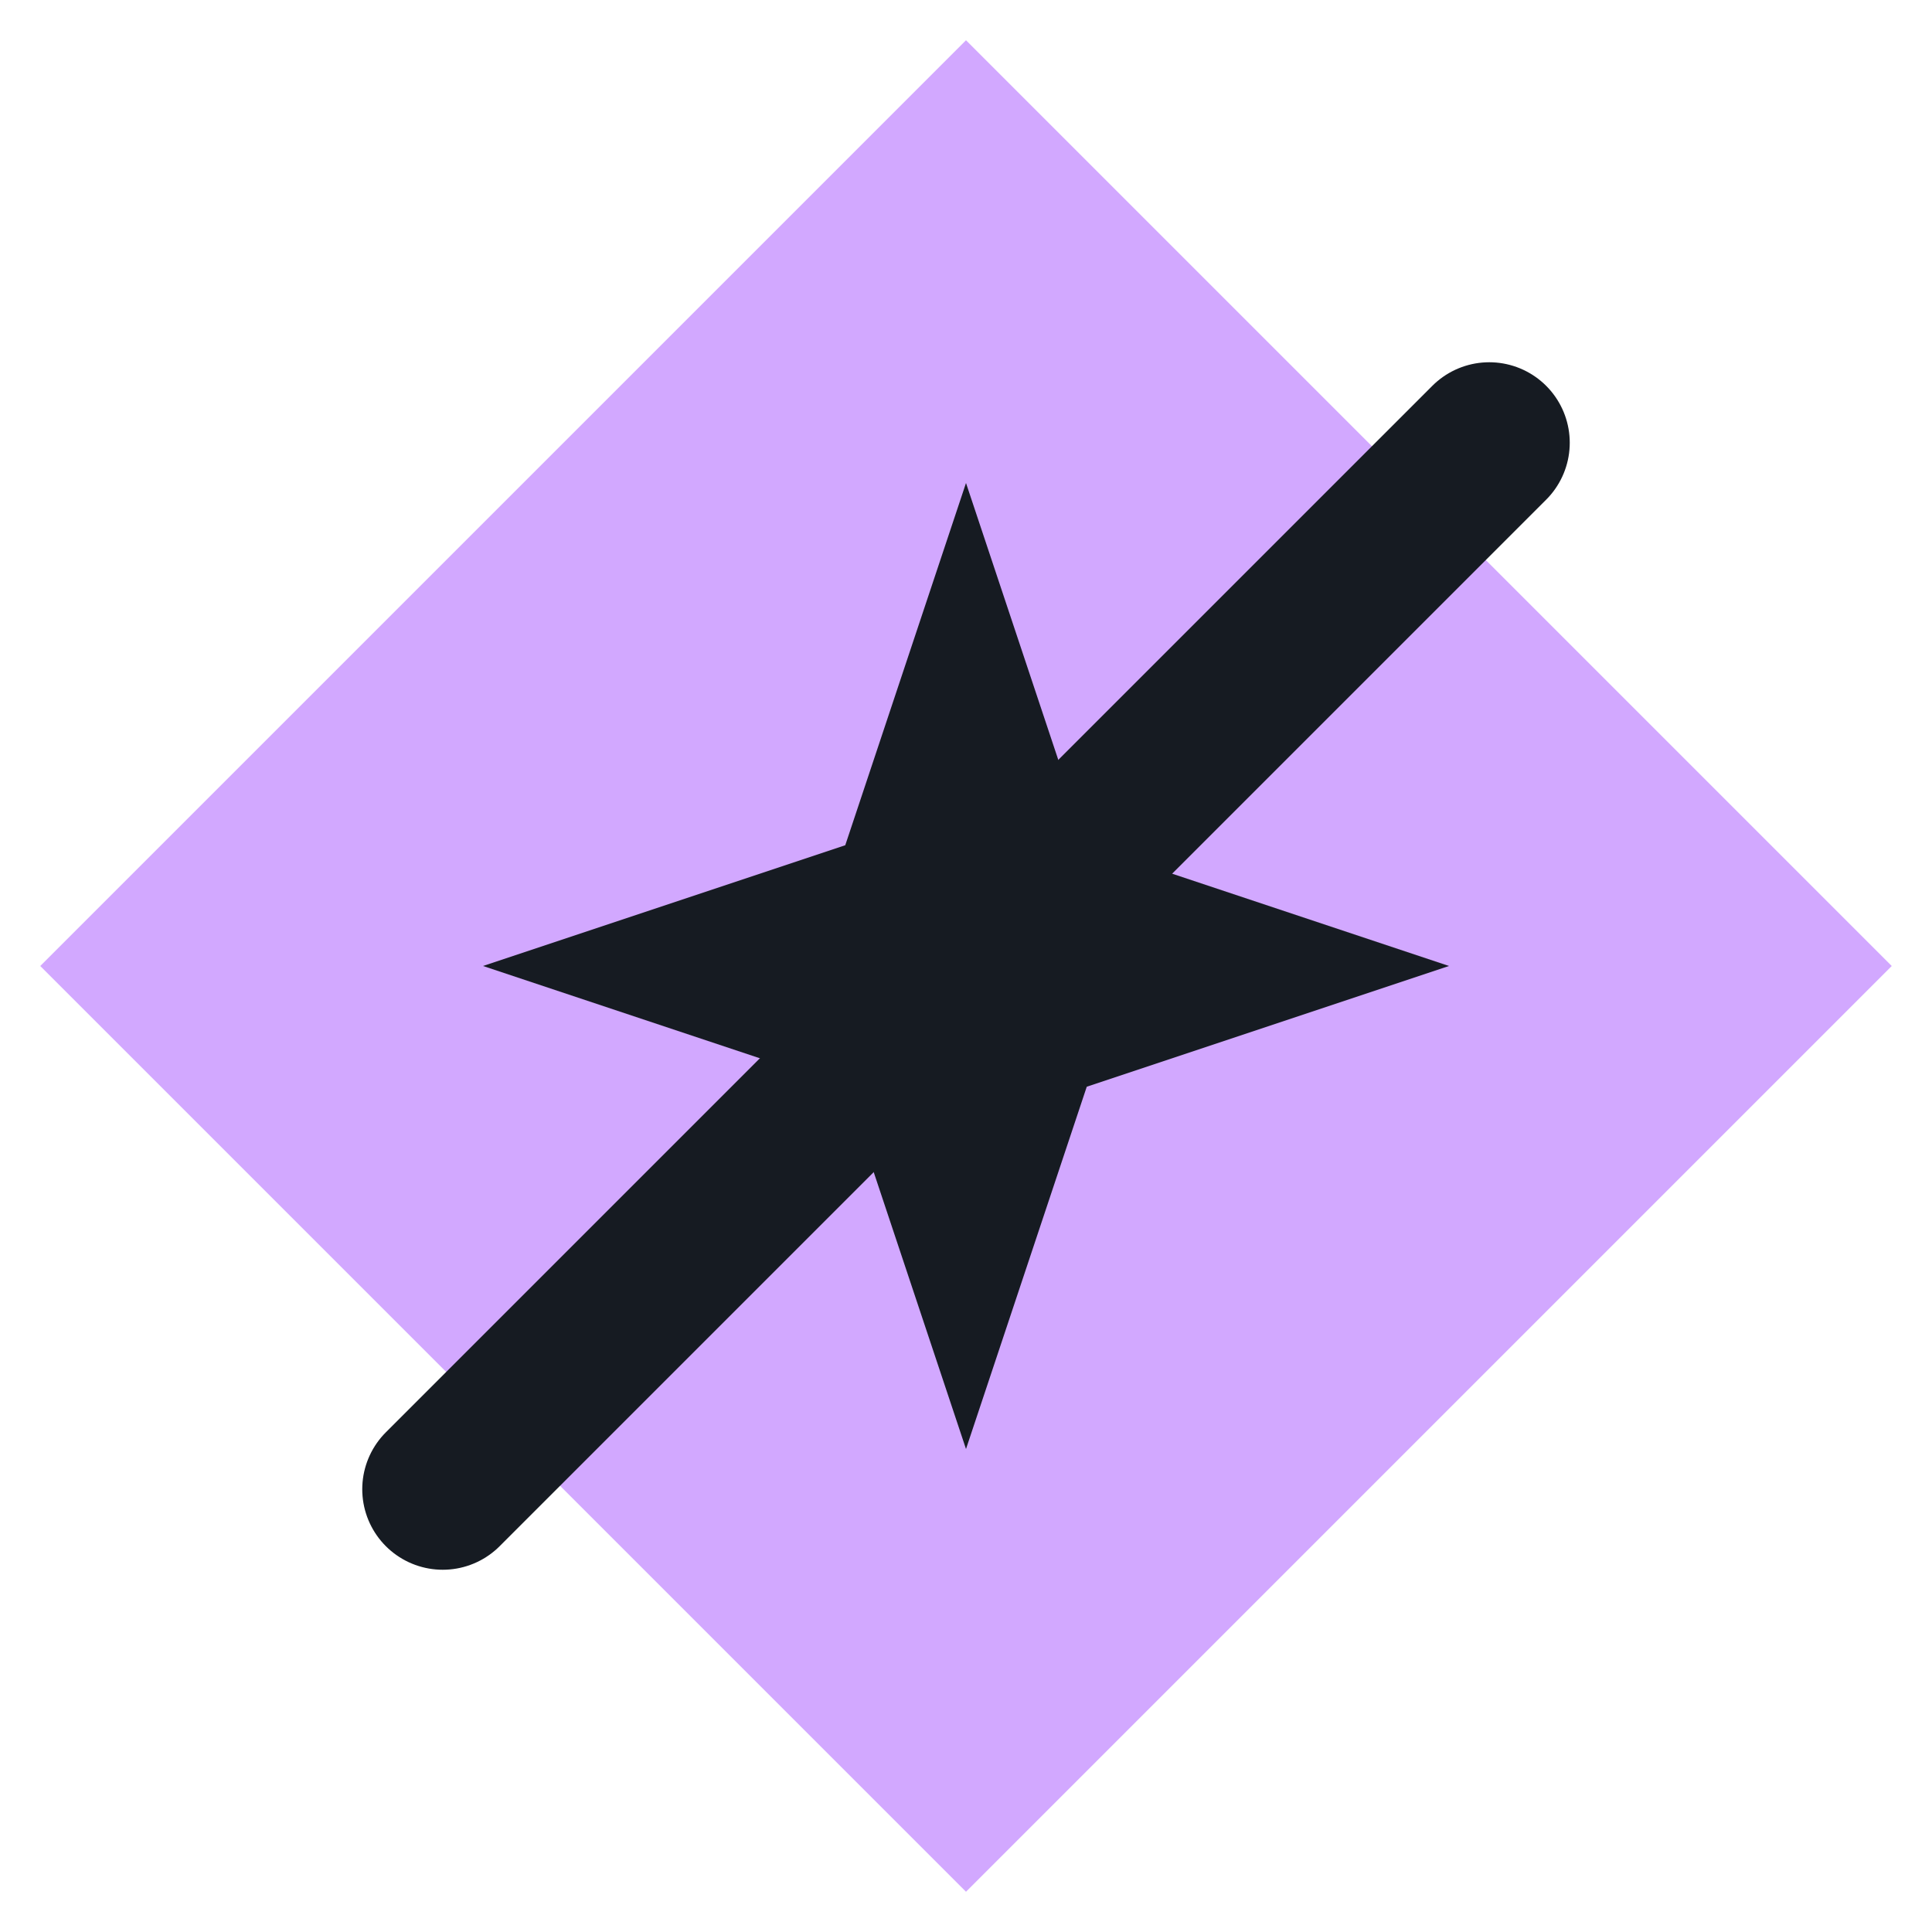
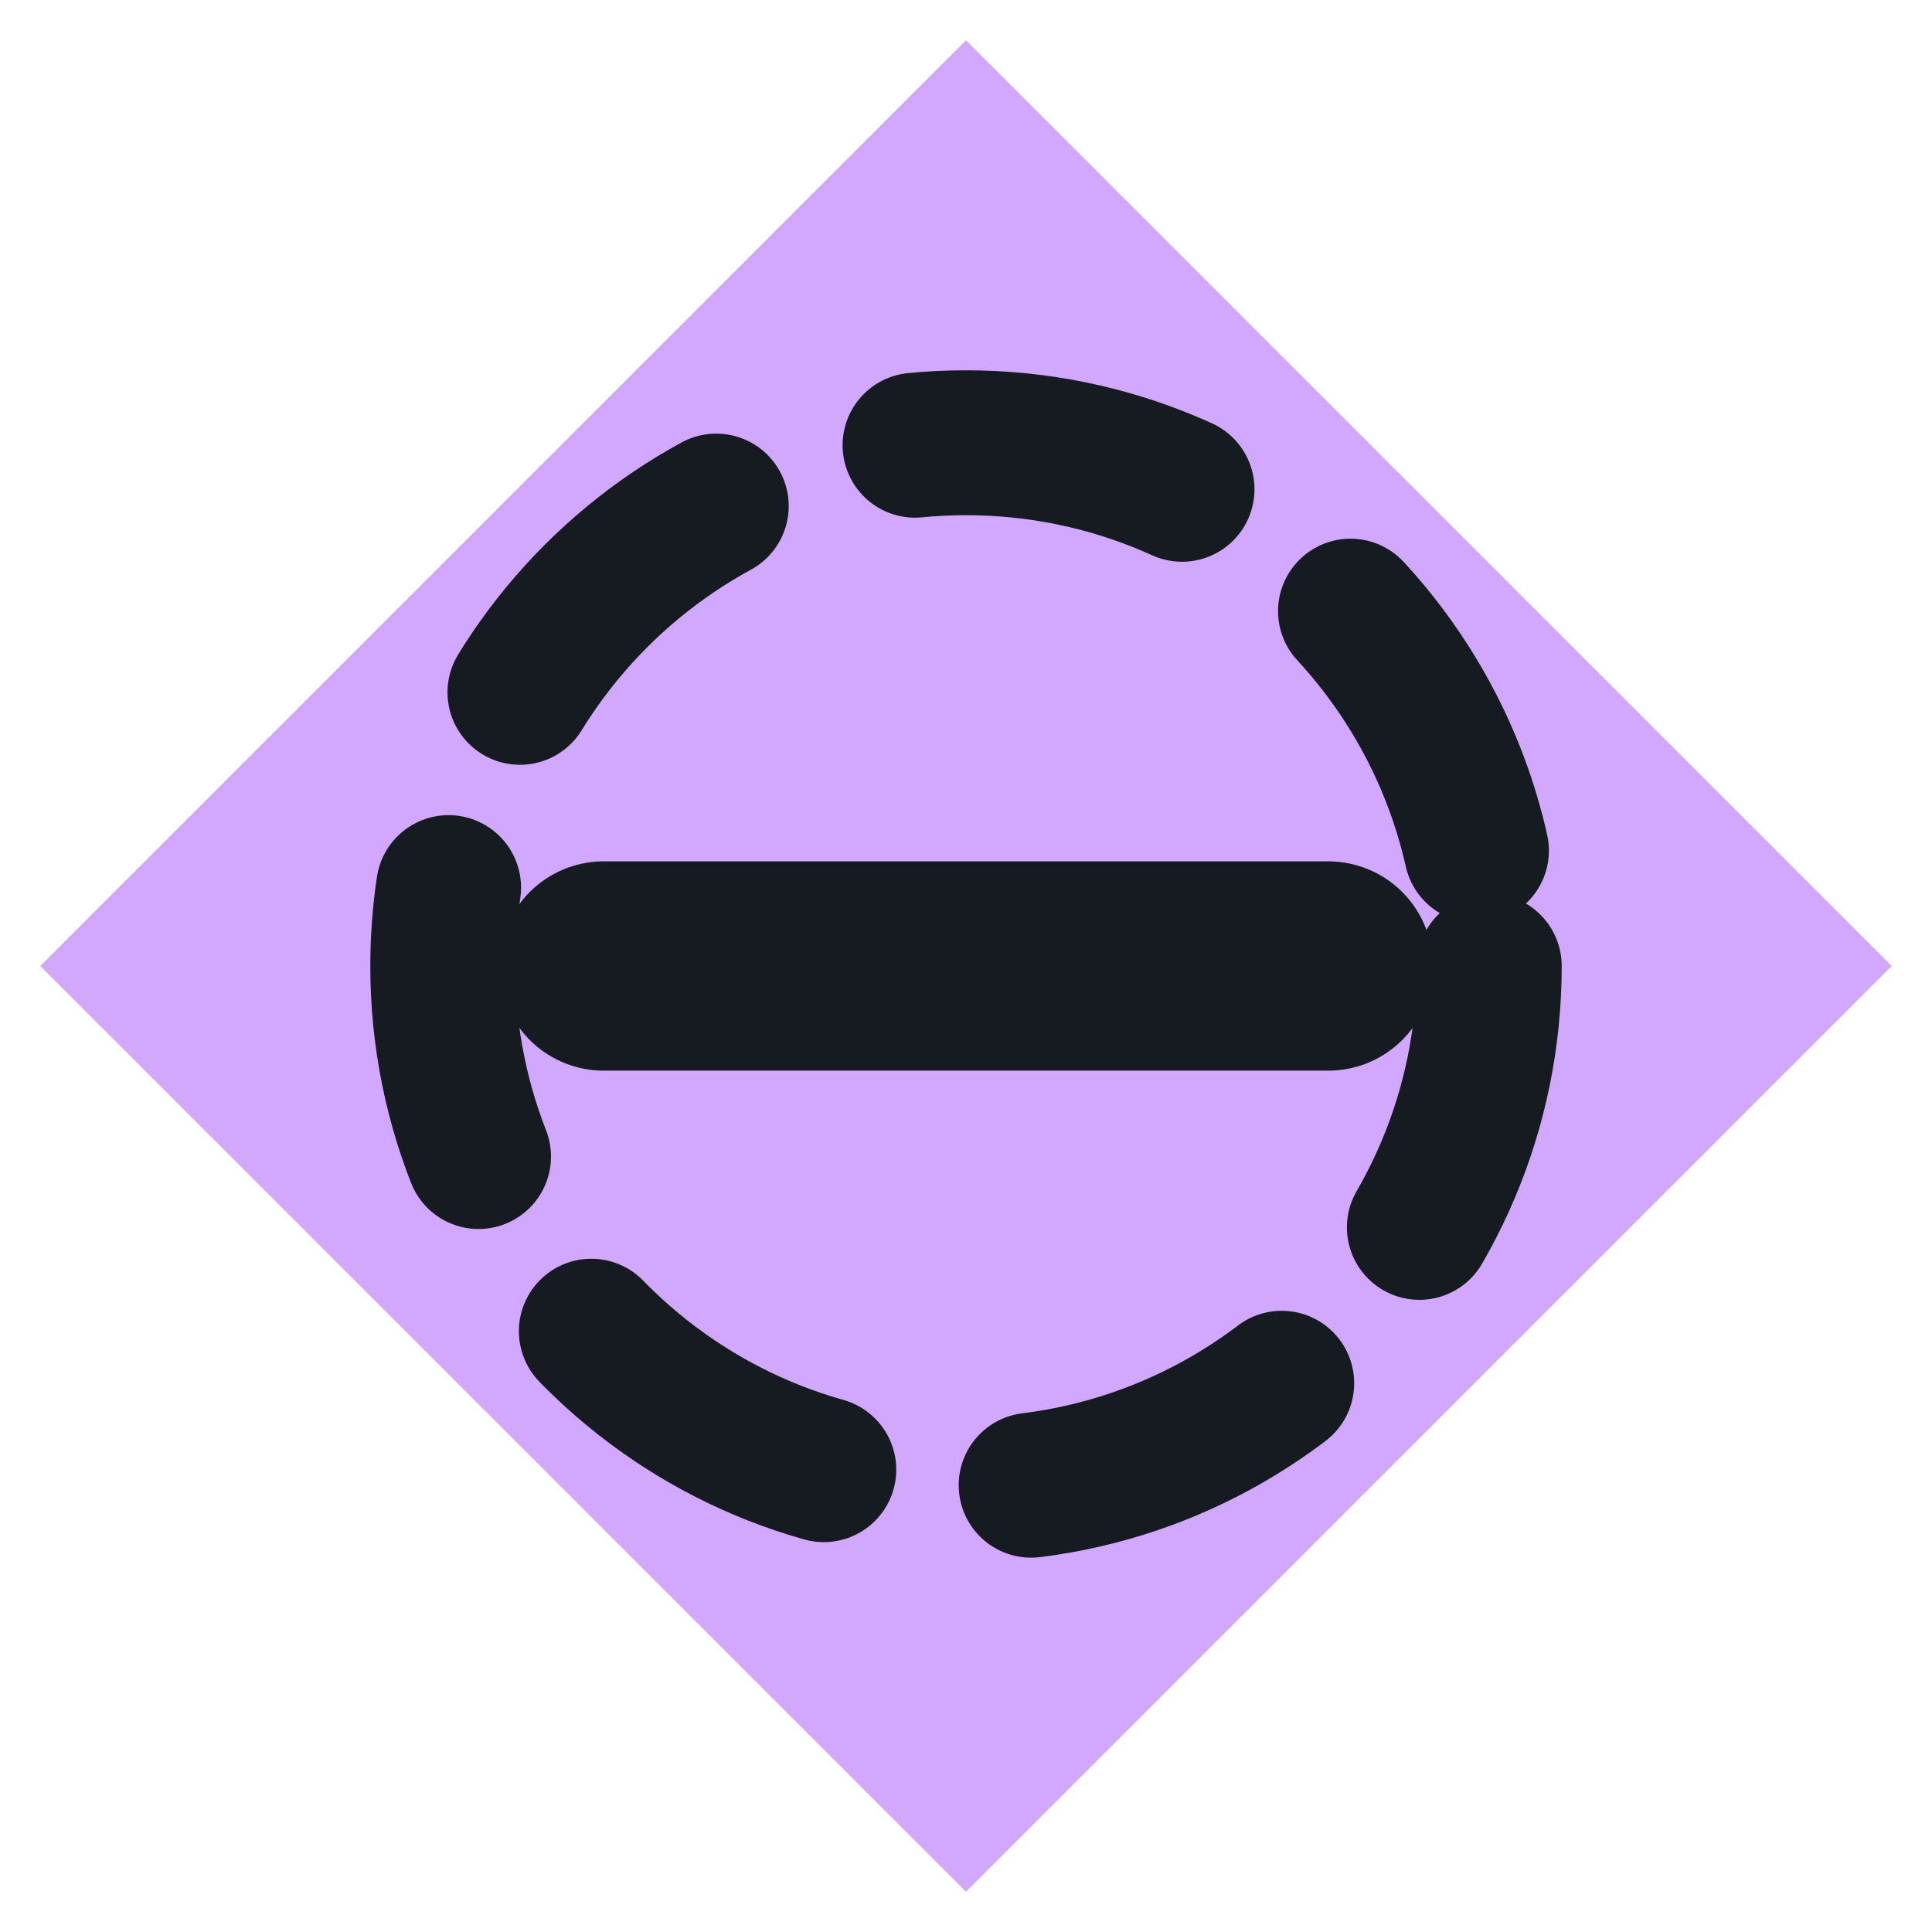
<svg xmlns="http://www.w3.org/2000/svg" viewBox="0 0 24 24" width="24" height="24">
  <path d="M12 0.5L23.5 12 12 23.5 0.5 12z" fill="#d2a8ff" />
-   <path d="M12 6l1.5 4.5L18 12l-4.5 1.5L12 18l-1.5-4.5L6 12l4.5-1.5z" fill="#161b22" />
-   <path d="M5.5 18.5l13-13" fill="none" stroke="#161b22" stroke-width="2" stroke-linecap="round" stroke-linejoin="round" />
+   <circle cx="12" cy="12" r="6.5" fill="none" stroke="#161b22" stroke-width="1.8" stroke-linecap="round" stroke-linejoin="round" stroke-dasharray="3.4 2.6" />
+   <path d="M7.5 12h9" fill="none" stroke="#161b22" stroke-width="2.6" stroke-linecap="round" stroke-linejoin="round" />
</svg>
